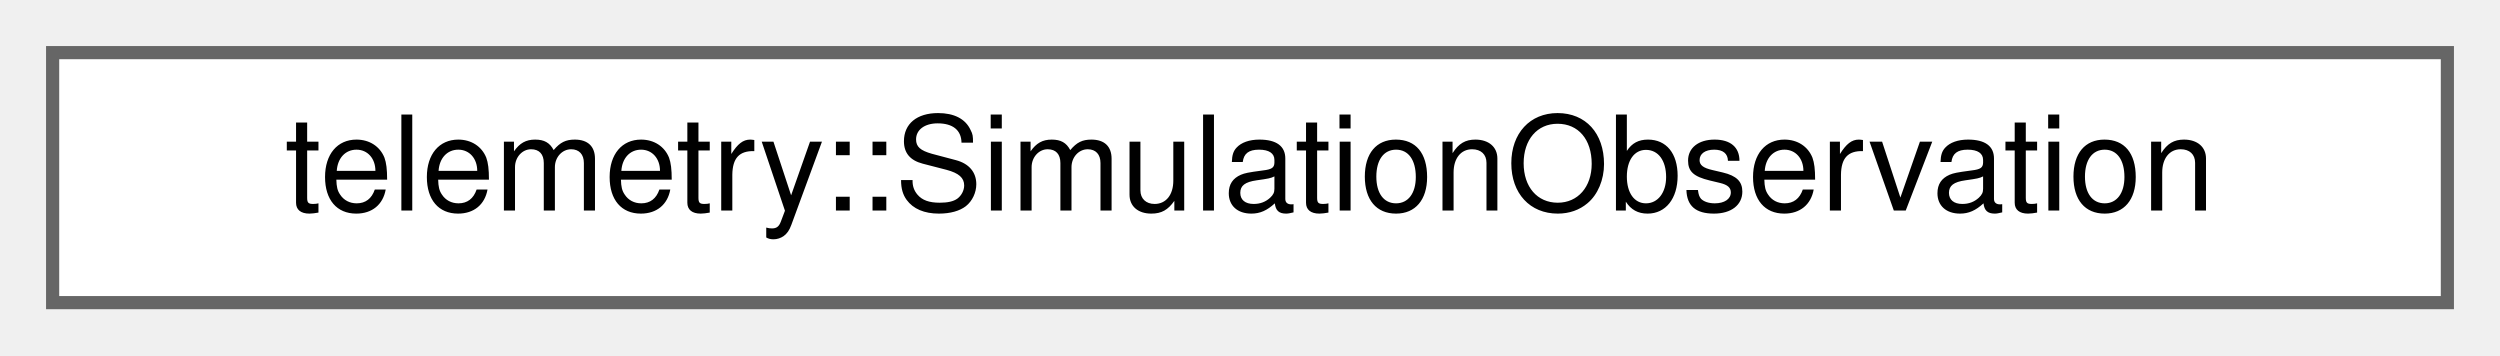
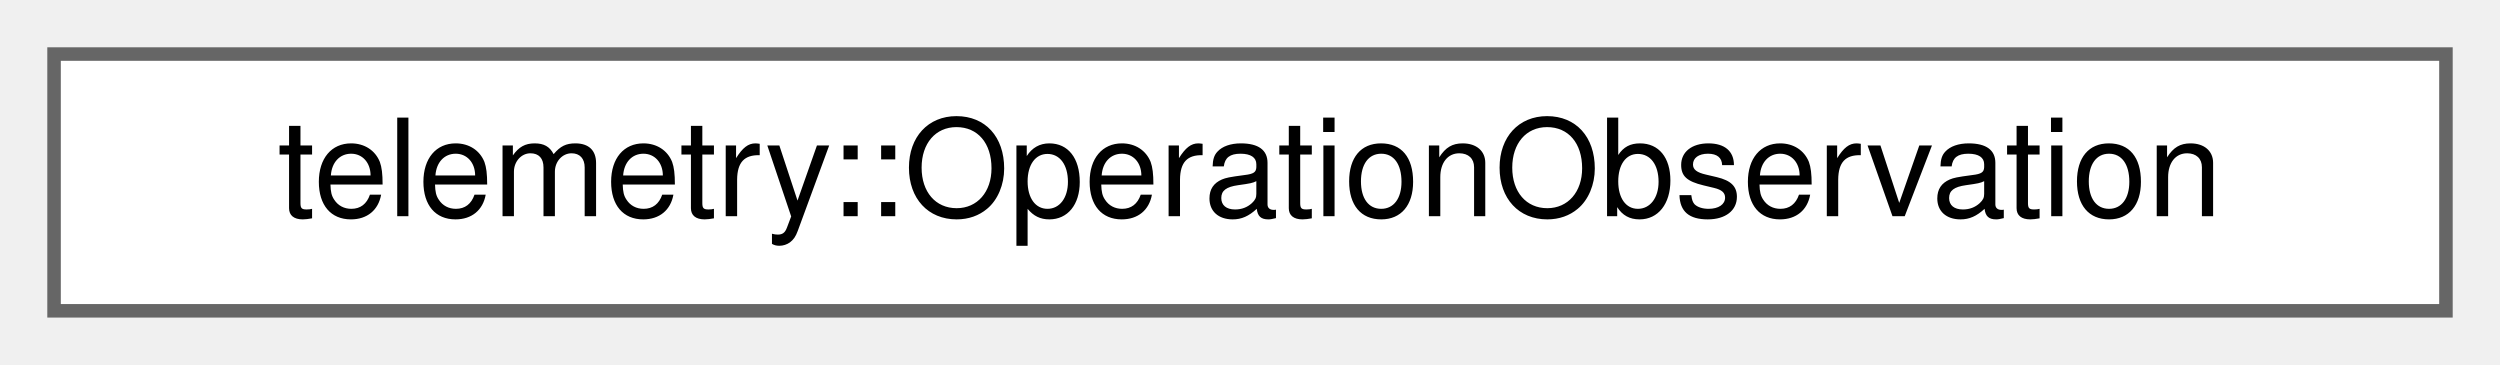
- <svg xmlns="http://www.w3.org/2000/svg" xmlns:xlink="http://www.w3.org/1999/xlink" width="190pt" height="27pt" viewBox="0.00 0.00 190.00 27.00">
+ <svg xmlns="http://www.w3.org/2000/svg" xmlns:xlink="http://www.w3.org/1999/xlink" width="185pt" height="27pt" viewBox="0.00 0.00 185.00 27.00">
  <g id="graph0" class="graph" transform="scale(1 1) rotate(0) translate(4 23)">
    <g id="Node000000" class="node">
      <g id="a_Node000000">
-         <a xlink:href="classtelemetry_1_1_simulation_observation.html" target="_top" xlink:title=" ">
-           <polygon fill="white" stroke="#666666" points="182,-19 0,-19 0,0 182,0 182,-19" />
-           <text text-anchor="middle" x="91" y="-7" font-family="Helvetica,sans-Serif" font-size="10.00">telemetry::SimulationObservation</text>
+         <a xlink:href="classtelemetry_1_1_operation_observation.html" target="_top" xlink:title=" ">
+           <polygon fill="white" stroke="#666666" points="177,-19 0,-19 0,0 177,0 177,-19" />
+           <text text-anchor="middle" x="88.5" y="-7" font-family="Helvetica,sans-Serif" font-size="10.00">telemetry::OperationObservation</text>
        </a>
      </g>
    </g>
  </g>
</svg>
